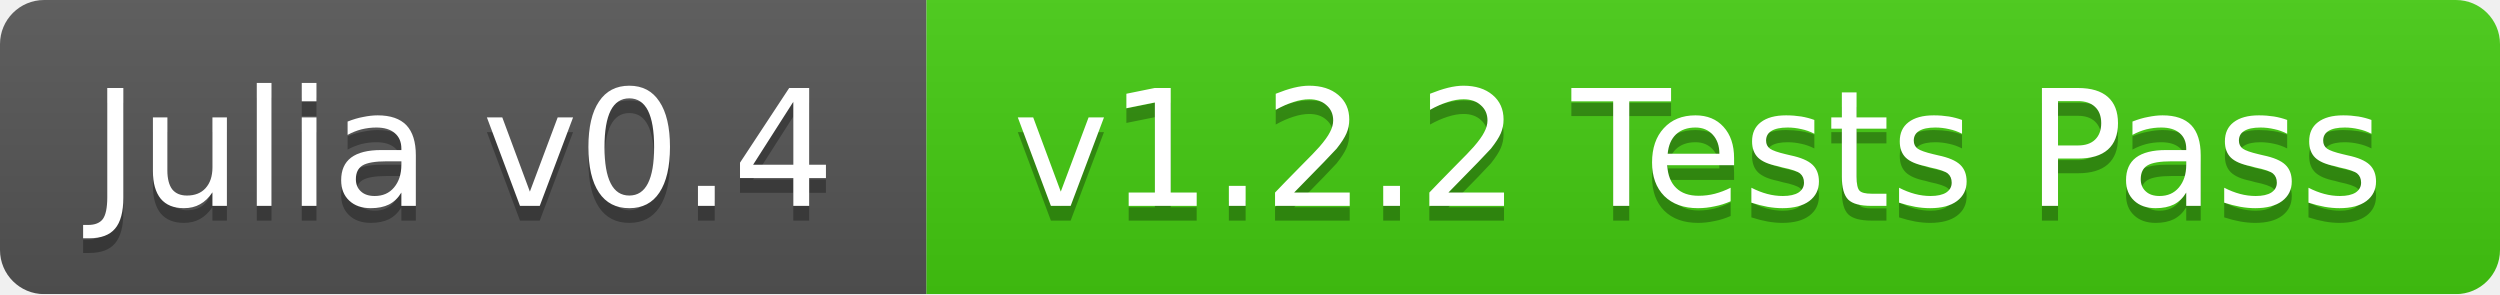
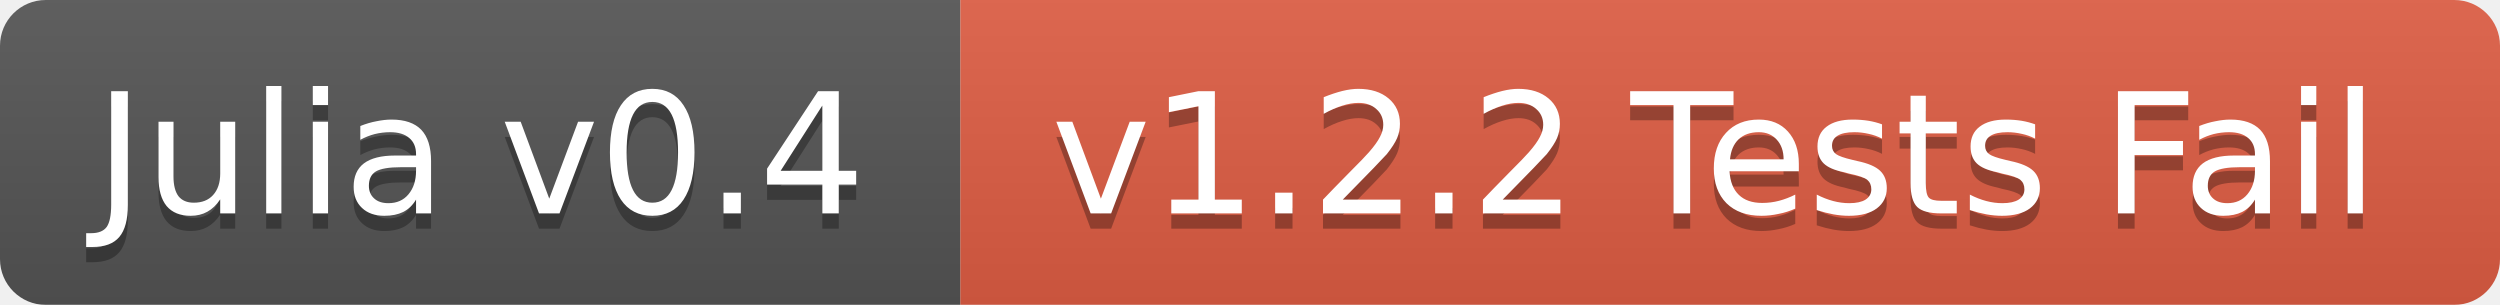
- <svg xmlns="http://www.w3.org/2000/svg" width="170" height="20">
+ <svg xmlns="http://www.w3.org/2000/svg" width="164" height="20">
  <linearGradient id="b" x2="0" y2="100%">
    <stop offset="0" stop-color="#bbb" stop-opacity=".1" />
    <stop offset="1" stop-opacity=".1" />
  </linearGradient>
  <mask id="a">
-     <rect width="170" height="20" rx="3" fill="#fff" />
+     <rect width="164" height="20" rx="3" fill="#fff" />
  </mask>
  <g mask="url(#a)">
    <path fill="#555" d="M0 0h63v20H0z" />
-     <path fill="#4c1" d="M63 0h107v20H63z" />
-     <path fill="url(#b)" d="M0 0h170v20H0z" />
+     <path fill="#e05d44" d="M63 0h101v20H63z" />
+     <path fill="url(#b)" d="M0 0h164v20H0z" />
  </g>
  <g fill="#fff" text-anchor="middle" font-family="DejaVu Sans,Verdana,Geneva,sans-serif" font-size="11">
    <text x="31.5" y="15" fill="#010101" fill-opacity=".3">Julia v0.4</text>
    <text x="31.5" y="14">Julia v0.4</text>
-     <text x="115.5" y="15" fill="#010101" fill-opacity=".3">v1.2.2 Tests Pass</text>
-     <text x="115.5" y="14">v1.2.2 Tests Pass</text>
+     <text x="112.5" y="15" fill="#010101" fill-opacity=".3">v1.2.2 Tests Fail</text>
+     <text x="112.5" y="14">v1.2.2 Tests Fail</text>
  </g>
</svg>
